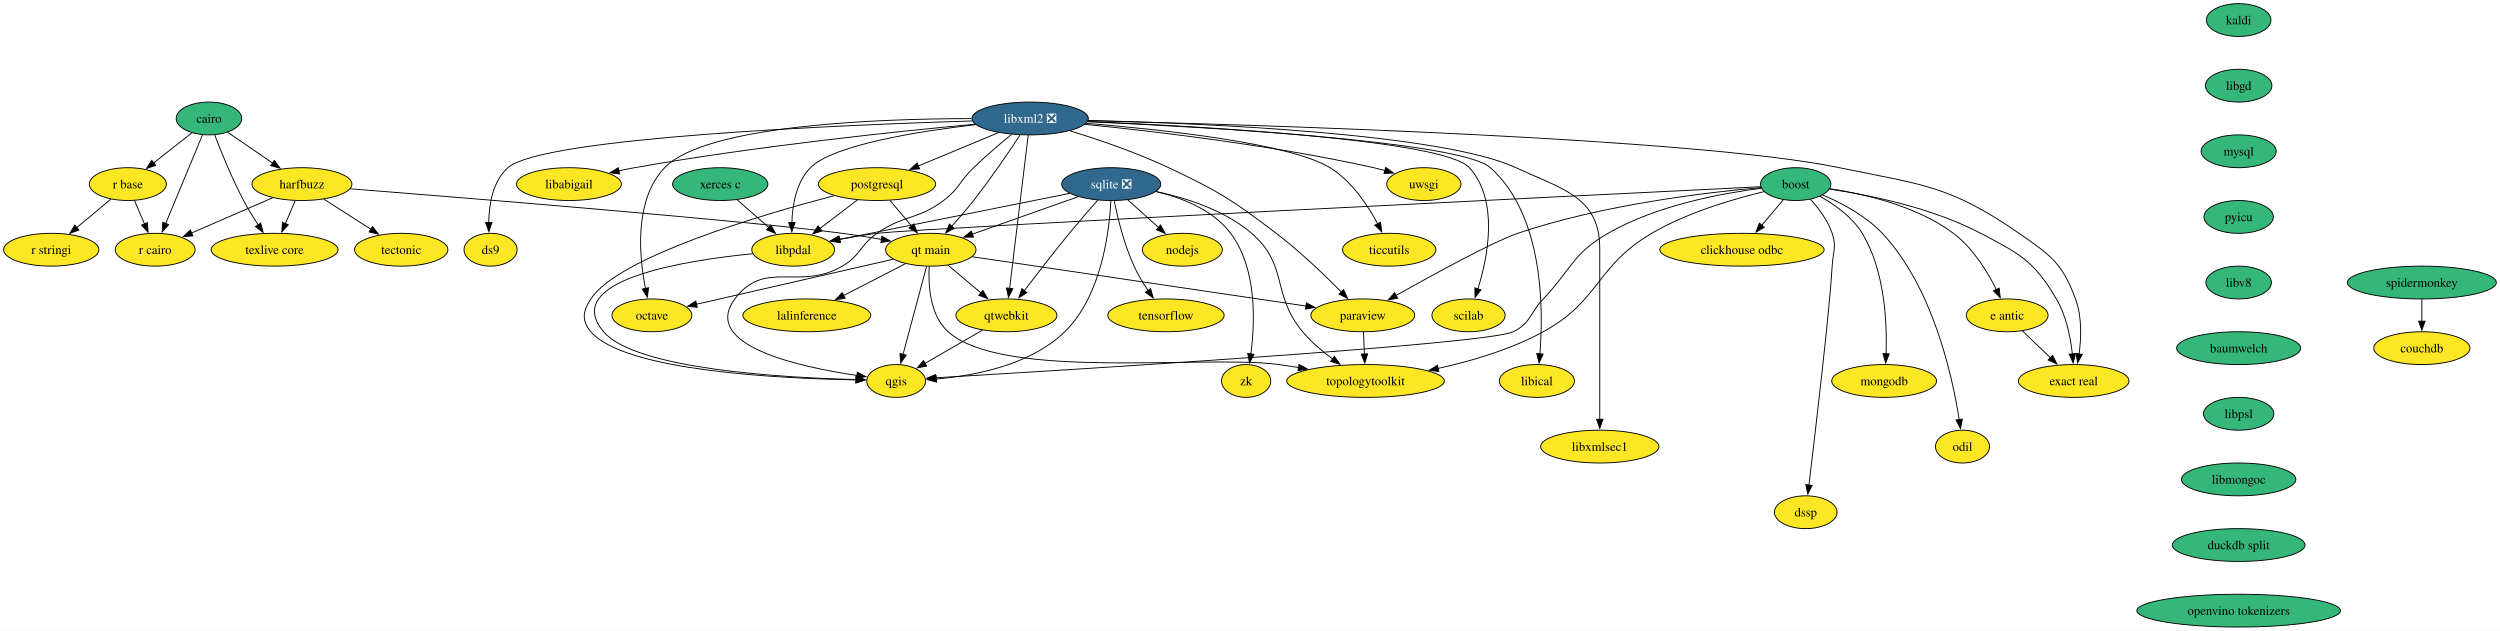
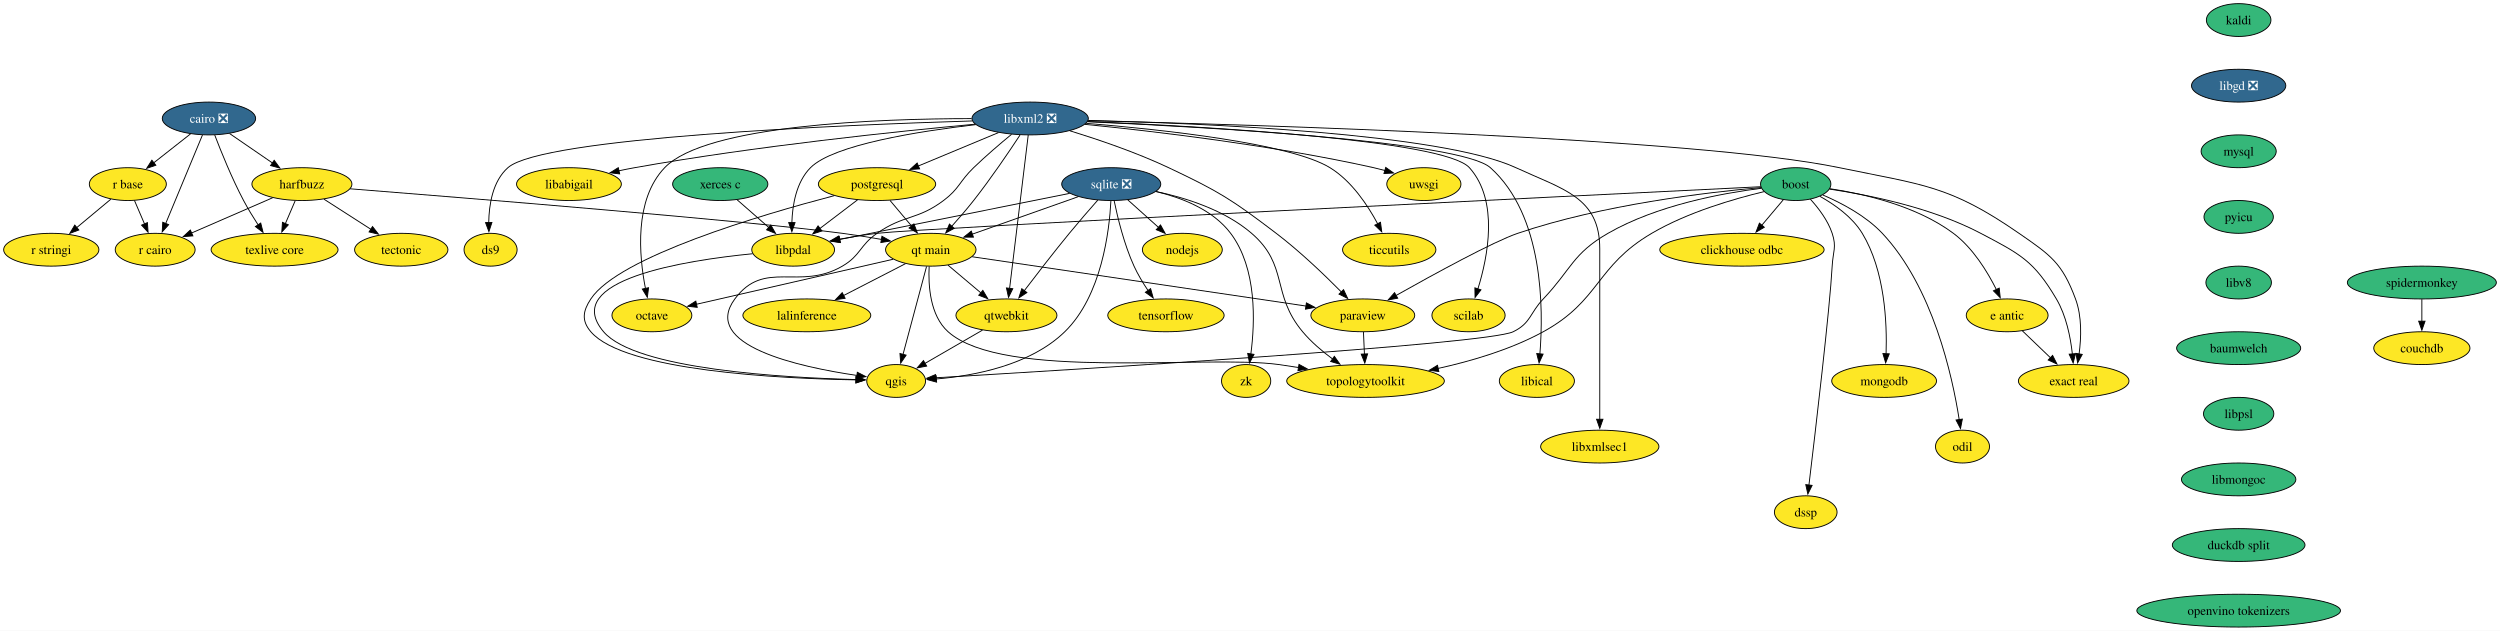
<svg xmlns="http://www.w3.org/2000/svg" xmlns:xlink="http://www.w3.org/1999/xlink" width="2743pt" height="692pt" viewBox="0.00 0.00 2743.00 692.00">
  <g id="graph0" class="graph" transform="scale(1 1) rotate(0) translate(4 688)">
    <polygon fill="white" stroke="none" points="-4,4 -4,-688 2738.98,-688 2738.98,4 -4,4" />
    <g id="node1" class="node">
      <g id="a_node1">
        <a xlink:href="https://github.com/conda-forge/boost-feedstock" xlink:title="boost">
          <ellipse fill="#35b779" stroke="black" cx="1966.26" cy="-486" rx="38.58" ry="18" />
          <text xml:space="preserve" text-anchor="middle" x="1966.26" y="-481.32" font-family="Times,serif" font-size="14.00">boost</text>
        </a>
      </g>
    </g>
    <g id="node2" class="node">
      <g id="a_node2">
        <a xlink:href="https://github.com/conda-forge/paraview-feedstock" xlink:title="paraview">
          <ellipse fill="#fde725" stroke="black" cx="1491.26" cy="-342" rx="57" ry="18" />
          <text xml:space="preserve" text-anchor="middle" x="1491.26" y="-337.32" font-family="Times,serif" font-size="14.00">paraview</text>
        </a>
      </g>
    </g>
    <g id="edge1" class="edge">
      <path fill="none" stroke="black" d="M1928.24,-482.2C1869.6,-477.04 1754.14,-463.52 1661.26,-432 1634.65,-422.97 1569.29,-387.19 1527.8,-363.84" />
      <polygon fill="black" stroke="black" points="1529.55,-360.81 1519.12,-358.94 1526.11,-366.9 1529.55,-360.81" />
    </g>
    <g id="node3" class="node">
      <g id="a_node3">
        <a xlink:href="https://github.com/conda-forge/qgis-feedstock" xlink:title="qgis">
          <ellipse fill="#fde725" stroke="black" cx="979.26" cy="-270" rx="32.27" ry="18" />
          <text xml:space="preserve" text-anchor="middle" x="979.26" y="-265.32" font-family="Times,serif" font-size="14.00">qgis</text>
        </a>
      </g>
    </g>
    <g id="edge2" class="edge">
      <path fill="none" stroke="black" d="M1928.65,-481.44C1885.52,-476.02 1813.88,-462.85 1760.26,-432 1721.31,-409.59 1720.23,-392.57 1689.26,-360 1674.31,-344.27 1675.77,-333.51 1656.26,-324 1627.72,-310.09 1167.73,-282.06 1022.7,-273.52" />
      <polygon fill="black" stroke="black" points="1022.93,-270.03 1012.75,-272.94 1022.52,-277.02 1022.93,-270.03" />
    </g>
    <g id="node4" class="node">
      <g id="a_node4">
        <a xlink:href="https://github.com/conda-forge/clickhouse-odbc-feedstock" xlink:title="clickhouse odbc">
          <ellipse fill="#fde725" stroke="black" cx="1907.26" cy="-414" rx="90.14" ry="18" />
          <text xml:space="preserve" text-anchor="middle" x="1907.26" y="-409.32" font-family="Times,serif" font-size="14.00">clickhouse odbc</text>
        </a>
      </g>
    </g>
    <g id="edge3" class="edge">
      <path fill="none" stroke="black" d="M1952.58,-468.76C1945.56,-460.44 1936.85,-450.1 1928.94,-440.73" />
      <polygon fill="black" stroke="black" points="1931.79,-438.67 1922.67,-433.28 1926.44,-443.18 1931.79,-438.67" />
    </g>
    <g id="node5" class="node">
      <g id="a_node5">
        <a xlink:href="https://github.com/conda-forge/e-antic-feedstock" xlink:title="e antic">
          <ellipse fill="#fde725" stroke="black" cx="2198.26" cy="-342" rx="44.9" ry="18" />
          <text xml:space="preserve" text-anchor="middle" x="2198.26" y="-337.32" font-family="Times,serif" font-size="14.00">e antic</text>
        </a>
      </g>
    </g>
    <g id="edge4" class="edge">
      <path fill="none" stroke="black" d="M2003.66,-480.97C2041.12,-475.34 2098.86,-462.16 2139.26,-432 2160.57,-416.09 2176.52,-390.07 2186.43,-370.26" />
      <polygon fill="black" stroke="black" points="2189.53,-371.9 2190.66,-361.37 2183.2,-368.9 2189.53,-371.9" />
    </g>
    <g id="node6" class="node">
      <g id="a_node6">
        <a xlink:href="https://github.com/conda-forge/mongodb-feedstock" xlink:title="mongodb">
          <ellipse fill="#fde725" stroke="black" cx="2063.26" cy="-270" rx="57.52" ry="18" />
          <text xml:space="preserve" text-anchor="middle" x="2063.26" y="-265.32" font-family="Times,serif" font-size="14.00">mongodb</text>
        </a>
      </g>
    </g>
    <g id="edge5" class="edge">
      <path fill="none" stroke="black" d="M1992.78,-472.59C2008.88,-463.62 2028.37,-449.94 2039.26,-432 2064.07,-391.12 2066.57,-333.94 2065.41,-299.87" />
      <polygon fill="black" stroke="black" points="2068.91,-299.76 2064.93,-289.94 2061.92,-300.1 2068.91,-299.76" />
    </g>
    <g id="node7" class="node">
      <g id="a_node7">
        <a xlink:href="https://github.com/conda-forge/topologytoolkit-feedstock" xlink:title="topologytoolkit">
          <ellipse fill="#fde725" stroke="black" cx="1494.26" cy="-270" rx="86.46" ry="18" />
          <text xml:space="preserve" text-anchor="middle" x="1494.26" y="-265.32" font-family="Times,serif" font-size="14.00">topologytoolkit</text>
        </a>
      </g>
    </g>
    <g id="edge6" class="edge">
      <path fill="none" stroke="black" d="M1931.55,-477.74C1898.32,-469.8 1847.57,-455.05 1808.26,-432 1746.65,-395.87 1751.9,-358.32 1689.26,-324 1653.71,-304.52 1610.53,-291.83 1573.84,-283.77" />
      <polygon fill="black" stroke="black" points="1574.67,-280.37 1564.16,-281.72 1573.22,-287.21 1574.67,-280.37" />
    </g>
    <g id="node8" class="node">
      <g id="a_node8">
        <a xlink:href="https://github.com/conda-forge/odil-feedstock" xlink:title="odil">
          <ellipse fill="#fde725" stroke="black" cx="2149.26" cy="-198" rx="29.64" ry="18" />
          <text xml:space="preserve" text-anchor="middle" x="2149.26" y="-193.32" font-family="Times,serif" font-size="14.00">odil</text>
        </a>
      </g>
    </g>
    <g id="edge7" class="edge">
      <path fill="none" stroke="black" d="M1995.95,-474.08C2016.44,-465.31 2043.15,-451.27 2061.26,-432 2116.7,-373.01 2138.11,-275.7 2145.62,-227.66" />
      <polygon fill="black" stroke="black" points="2149.08,-228.19 2147.06,-217.79 2142.15,-227.18 2149.08,-228.19" />
    </g>
    <g id="node9" class="node">
      <g id="a_node9">
        <a xlink:href="https://github.com/conda-forge/exact-real-feedstock" xlink:title="exact real">
          <ellipse fill="#fde725" stroke="black" cx="2271.26" cy="-270" rx="60.68" ry="18" />
          <text xml:space="preserve" text-anchor="middle" x="2271.26" y="-265.32" font-family="Times,serif" font-size="14.00">exact real</text>
        </a>
      </g>
    </g>
    <g id="edge8" class="edge">
      <path fill="none" stroke="black" d="M2003.3,-480.52C2045.46,-474.27 2115.45,-460.36 2169.26,-432 2212.46,-409.23 2227.44,-402.05 2252.26,-360 2263.08,-341.67 2267.77,-317.99 2269.79,-299.66" />
      <polygon fill="black" stroke="black" points="2273.28,-300.01 2270.66,-289.74 2266.3,-299.4 2273.28,-300.01" />
    </g>
    <g id="node10" class="node">
      <g id="a_node10">
        <a xlink:href="https://github.com/conda-forge/libpdal-feedstock" xlink:title="libpdal">
          <ellipse fill="#fde725" stroke="black" cx="866.26" cy="-414" rx="45.42" ry="18" />
          <text xml:space="preserve" text-anchor="middle" x="866.26" y="-409.32" font-family="Times,serif" font-size="14.00">libpdal</text>
        </a>
      </g>
    </g>
    <g id="edge9" class="edge">
      <path fill="none" stroke="black" d="M1927.95,-483.13C1749.6,-474.38 1007.23,-437.79 958.26,-432 944.65,-430.39 930.02,-428 916.52,-425.51" />
      <polygon fill="black" stroke="black" points="917.45,-422.12 906.97,-423.69 916.14,-429 917.45,-422.12" />
    </g>
    <g id="node11" class="node">
      <g id="a_node11">
        <a xlink:href="https://github.com/conda-forge/dssp-feedstock" xlink:title="dssp">
          <ellipse fill="#fde725" stroke="black" cx="1977.26" cy="-126" rx="34.37" ry="18" />
          <text xml:space="preserve" text-anchor="middle" x="1977.26" y="-121.33" font-family="Times,serif" font-size="14.00">dssp</text>
        </a>
      </g>
    </g>
    <g id="edge10" class="edge">
      <path fill="none" stroke="black" d="M1982.33,-469.45C1991.26,-459.66 2001.5,-446.21 2006.26,-432 2011.34,-416.83 2007.12,-411.98 2006.26,-396 2003.77,-349.71 1987.88,-214.86 1980.73,-155.55" />
      <polygon fill="black" stroke="black" points="1984.24,-155.44 1979.57,-145.93 1977.29,-156.28 1984.24,-155.44" />
    </g>
    <g id="edge11" class="edge">
      <path fill="none" stroke="black" d="M1492,-323.7C1492.32,-316.41 1492.69,-307.73 1493.04,-299.54" />
      <polygon fill="black" stroke="black" points="1496.53,-299.76 1493.46,-289.62 1489.54,-299.46 1496.53,-299.76" />
    </g>
    <g id="edge12" class="edge">
      <path fill="none" stroke="black" d="M2214.83,-325.12C2223.96,-316.36 2235.5,-305.29 2245.76,-295.45" />
      <polygon fill="black" stroke="black" points="2248.11,-298.05 2252.91,-288.6 2243.27,-292.99 2248.11,-298.05" />
    </g>
    <g id="edge13" class="edge">
      <path fill="none" stroke="black" d="M821.7,-409.59C747.22,-402.25 610.11,-380.76 658.26,-324 693.35,-282.64 856.46,-273.51 935.75,-271.53" />
      <polygon fill="black" stroke="black" points="935.38,-275.04 945.3,-271.32 935.23,-268.04 935.38,-275.04" />
    </g>
    <g id="node12" class="node">
      <g id="a_node12">
-         <a xlink:href="https://github.com/conda-forge/cairo-feedstock" xlink:title="cairo">
-           <ellipse fill="#35b779" stroke="black" cx="225.26" cy="-558" rx="35.95" ry="18" />
-           <text xml:space="preserve" text-anchor="middle" x="225.26" y="-553.33" font-family="Times,serif" font-size="14.00">cairo</text>
+         <a xlink:href="https://github.com/conda-forge/cairo-feedstock/pull/83" xlink:title="cairo ❎">
+           <ellipse fill="#31688e" stroke="black" cx="225.26" cy="-558" rx="51.21" ry="18" />
+           <text xml:space="preserve" text-anchor="middle" x="225.26" y="-553.33" font-family="Times,serif" font-size="14.00" fill="white">cairo ❎</text>
        </a>
      </g>
    </g>
    <g id="node13" class="node">
      <g id="a_node13">
        <a xlink:href="https://github.com/conda-forge/harfbuzz-feedstock" xlink:title="harfbuzz">
          <ellipse fill="#fde725" stroke="black" cx="327.26" cy="-486" rx="54.89" ry="18" />
          <text xml:space="preserve" text-anchor="middle" x="327.26" y="-481.32" font-family="Times,serif" font-size="14.00">harfbuzz</text>
        </a>
      </g>
    </g>
    <g id="edge14" class="edge">
-       <path fill="none" stroke="black" d="M245.9,-542.83C260.11,-533.08 279.26,-519.94 295.42,-508.85" />
-       <polygon fill="black" stroke="black" points="297.01,-512.01 303.27,-503.46 293.05,-506.24 297.01,-512.01" />
+       <path fill="none" stroke="black" d="M247.9,-541.46C261.8,-531.93 279.82,-519.56 295.18,-509.02" />
+       <polygon fill="black" stroke="black" points="296.82,-512.13 303.09,-503.59 292.86,-506.36 296.82,-512.13" />
    </g>
    <g id="node14" class="node">
      <g id="a_node14">
        <a xlink:href="https://github.com/conda-forge/r-base-feedstock" xlink:title="r base">
          <ellipse fill="#fde725" stroke="black" cx="136.26" cy="-486" rx="42.26" ry="18" />
          <text xml:space="preserve" text-anchor="middle" x="136.26" y="-481.32" font-family="Times,serif" font-size="14.00">r base</text>
        </a>
      </g>
    </g>
    <g id="edge15" class="edge">
-       <path fill="none" stroke="black" d="M206.82,-542.5C194.54,-532.84 178.17,-519.97 164.3,-509.05" />
-       <polygon fill="black" stroke="black" points="166.82,-506.58 156.79,-503.15 162.49,-512.08 166.82,-506.58" />
+       <path fill="none" stroke="black" d="M205.07,-541.12C193.06,-531.68 177.66,-519.56 164.47,-509.19" />
+       <polygon fill="black" stroke="black" points="166.98,-506.71 156.95,-503.28 162.65,-512.21 166.98,-506.71" />
    </g>
    <g id="node15" class="node">
      <g id="a_node15">
        <a xlink:href="https://github.com/conda-forge/r-cairo-feedstock" xlink:title="r cairo">
          <ellipse fill="#fde725" stroke="black" cx="166.26" cy="-414" rx="43.84" ry="18" />
          <text xml:space="preserve" text-anchor="middle" x="166.26" y="-409.32" font-family="Times,serif" font-size="14.00">r cairo</text>
        </a>
      </g>
    </g>
    <g id="edge16" class="edge">
      <path fill="none" stroke="black" d="M218.14,-539.87C208.13,-515.78 189.78,-471.6 177.8,-442.77" />
      <polygon fill="black" stroke="black" points="181.05,-441.48 173.98,-433.59 174.59,-444.16 181.05,-441.48" />
    </g>
    <g id="node16" class="node">
      <g id="a_node16">
        <a xlink:href="https://github.com/conda-forge/texlive-core-feedstock" xlink:title="texlive core">
          <ellipse fill="#fde725" stroke="black" cx="297.26" cy="-414" rx="69.62" ry="18" />
          <text xml:space="preserve" text-anchor="middle" x="297.26" y="-409.32" font-family="Times,serif" font-size="14.00">texlive core</text>
        </a>
      </g>
    </g>
    <g id="edge17" class="edge">
      <path fill="none" stroke="black" d="M231.59,-539.88C238.54,-521.67 250.45,-492.2 263.26,-468 267.99,-459.07 273.73,-449.68 279.15,-441.33" />
      <polygon fill="black" stroke="black" points="282.05,-443.28 284.66,-433.01 276.21,-439.42 282.05,-443.28" />
    </g>
    <g id="edge18" class="edge">
      <path fill="none" stroke="black" d="M295.07,-471C269.47,-459.87 233.53,-444.25 206.11,-432.33" />
      <polygon fill="black" stroke="black" points="207.64,-429.18 197.08,-428.4 204.85,-435.6 207.64,-429.18" />
    </g>
    <g id="edge19" class="edge">
      <path fill="none" stroke="black" d="M319.85,-467.7C316.61,-460.15 312.74,-451.12 309.12,-442.68" />
      <polygon fill="black" stroke="black" points="312.34,-441.31 305.19,-433.5 305.91,-444.07 312.34,-441.31" />
    </g>
    <g id="node17" class="node">
      <g id="a_node17">
        <a xlink:href="https://github.com/conda-forge/tectonic-feedstock" xlink:title="tectonic">
          <ellipse fill="#fde725" stroke="black" cx="436.26" cy="-414" rx="51.21" ry="18" />
          <text xml:space="preserve" text-anchor="middle" x="436.26" y="-409.32" font-family="Times,serif" font-size="14.00">tectonic</text>
        </a>
      </g>
    </g>
    <g id="edge20" class="edge">
      <path fill="none" stroke="black" d="M351.45,-469.46C366.66,-459.7 386.48,-446.97 403.13,-436.28" />
      <polygon fill="black" stroke="black" points="404.72,-439.42 411.24,-431.07 400.93,-433.53 404.72,-439.42" />
    </g>
    <g id="node18" class="node">
      <g id="a_node18">
        <a xlink:href="https://github.com/conda-forge/qt-main-feedstock" xlink:title="qt main">
          <ellipse fill="#fde725" stroke="black" cx="1017.26" cy="-414" rx="49.63" ry="18" />
          <text xml:space="preserve" text-anchor="middle" x="1017.26" y="-409.32" font-family="Times,serif" font-size="14.00">qt main</text>
        </a>
      </g>
    </g>
    <g id="edge21" class="edge">
      <path fill="none" stroke="black" d="M380.08,-480.86C505.08,-470.95 816.38,-445.72 920.26,-432 934.3,-430.15 949.42,-427.71 963.44,-425.27" />
      <polygon fill="black" stroke="black" points="963.68,-428.78 972.92,-423.58 962.46,-421.88 963.68,-428.78" />
    </g>
    <g id="edge22" class="edge">
      <path fill="none" stroke="black" d="M143.52,-468.05C146.84,-460.32 150.85,-450.96 154.58,-442.27" />
      <polygon fill="black" stroke="black" points="157.75,-443.75 158.47,-433.18 151.31,-440.99 157.75,-443.75" />
    </g>
    <g id="node19" class="node">
      <g id="a_node19">
        <a xlink:href="https://github.com/conda-forge/r-stringi-feedstock" xlink:title="r stringi">
          <ellipse fill="#fde725" stroke="black" cx="52.26" cy="-414" rx="52.26" ry="18" />
          <text xml:space="preserve" text-anchor="middle" x="52.26" y="-409.32" font-family="Times,serif" font-size="14.00">r stringi</text>
        </a>
      </g>
    </g>
    <g id="edge23" class="edge">
      <path fill="none" stroke="black" d="M117.62,-469.46C106.57,-460.26 92.37,-448.42 80.02,-438.13" />
      <polygon fill="black" stroke="black" points="82.52,-435.66 72.6,-431.95 78.04,-441.04 82.52,-435.66" />
    </g>
    <g id="edge24" class="edge">
      <path fill="none" stroke="black" d="M1062.71,-406.29C1147.99,-393.69 1332.1,-366.5 1428.9,-352.21" />
      <polygon fill="black" stroke="black" points="1429.38,-355.68 1438.76,-350.75 1428.36,-348.75 1429.38,-355.68" />
    </g>
    <g id="edge25" class="edge">
      <path fill="none" stroke="black" d="M1012.6,-395.59C1006.16,-371.5 994.45,-327.75 986.76,-299.03" />
      <polygon fill="black" stroke="black" points="990.2,-298.33 984.23,-289.57 983.44,-300.14 990.2,-298.33" />
    </g>
    <g id="edge26" class="edge">
      <path fill="none" stroke="black" d="M1015.47,-395.68C1014.43,-375.28 1016.24,-341.9 1036.26,-324 1096.69,-269.96 1318.97,-299.15 1399.26,-288 1406.23,-287.03 1413.47,-285.92 1420.71,-284.75" />
      <polygon fill="black" stroke="black" points="1421.25,-288.21 1430.54,-283.1 1420.1,-281.3 1421.25,-288.21" />
    </g>
    <g id="node20" class="node">
      <g id="a_node20">
        <a xlink:href="https://github.com/conda-forge/octave-feedstock" xlink:title="octave">
          <ellipse fill="#fde725" stroke="black" cx="711.26" cy="-342" rx="43.84" ry="18" />
          <text xml:space="preserve" text-anchor="middle" x="711.26" y="-337.32" font-family="Times,serif" font-size="14.00">octave</text>
        </a>
      </g>
    </g>
    <g id="edge27" class="edge">
      <path fill="none" stroke="black" d="M975.99,-403.56C919.9,-390.73 819.75,-367.82 760.02,-354.15" />
      <polygon fill="black" stroke="black" points="761,-350.79 750.47,-351.97 759.44,-357.61 761,-350.79" />
    </g>
    <g id="node21" class="node">
      <g id="a_node21">
        <a xlink:href="https://github.com/conda-forge/qtwebkit-feedstock" xlink:title="qtwebkit">
          <ellipse fill="#fde725" stroke="black" cx="1100.26" cy="-342" rx="55.42" ry="18" />
          <text xml:space="preserve" text-anchor="middle" x="1100.26" y="-337.32" font-family="Times,serif" font-size="14.00">qtwebkit</text>
        </a>
      </g>
    </g>
    <g id="edge28" class="edge">
      <path fill="none" stroke="black" d="M1036.1,-397.12C1046.77,-388.12 1060.32,-376.68 1072.22,-366.65" />
      <polygon fill="black" stroke="black" points="1074.38,-369.41 1079.77,-360.28 1069.87,-364.05 1074.38,-369.41" />
    </g>
    <g id="node22" class="node">
      <g id="a_node22">
        <a xlink:href="https://github.com/conda-forge/lalinference-feedstock" xlink:title="lalinference">
          <ellipse fill="#fde725" stroke="black" cx="881.26" cy="-342" rx="70.15" ry="18" />
          <text xml:space="preserve" text-anchor="middle" x="881.26" y="-337.32" font-family="Times,serif" font-size="14.00">lalinference</text>
        </a>
      </g>
    </g>
    <g id="edge29" class="edge">
      <path fill="none" stroke="black" d="M989.41,-398.67C969.82,-388.58 943.31,-374.93 921.43,-363.68" />
      <polygon fill="black" stroke="black" points="923.27,-360.69 912.78,-359.22 920.07,-366.91 923.27,-360.69" />
    </g>
    <g id="edge50" class="edge">
      <path fill="none" stroke="black" d="M1074.01,-325.81C1055.42,-315.06 1030.41,-300.59 1010.75,-289.22" />
      <polygon fill="black" stroke="black" points="1012.74,-286.32 1002.33,-284.34 1009.23,-292.38 1012.74,-286.32" />
    </g>
    <g id="node23" class="node">
      <g id="a_node23">
        <a xlink:href="https://github.com/conda-forge/kaldi-feedstock" xlink:title="kaldi">
          <ellipse fill="#35b779" stroke="black" cx="2452.26" cy="-666" rx="35.42" ry="18" />
          <text xml:space="preserve" text-anchor="middle" x="2452.26" y="-661.33" font-family="Times,serif" font-size="14.00">kaldi</text>
        </a>
      </g>
    </g>
    <g id="node24" class="node">
      <g id="a_node24">
-         <a xlink:href="https://github.com/conda-forge/libgd-feedstock" xlink:title="libgd">
-           <ellipse fill="#35b779" stroke="black" cx="2452.26" cy="-594" rx="36.48" ry="18" />
-           <text xml:space="preserve" text-anchor="middle" x="2452.26" y="-589.33" font-family="Times,serif" font-size="14.00">libgd</text>
+         <a xlink:href="https://github.com/conda-forge/libgd-feedstock/pull/57" xlink:title="libgd ❎">
+           <ellipse fill="#31688e" stroke="black" cx="2452.26" cy="-594" rx="51.74" ry="18" />
+           <text xml:space="preserve" text-anchor="middle" x="2452.26" y="-589.33" font-family="Times,serif" font-size="14.00" fill="white">libgd ❎</text>
        </a>
      </g>
    </g>
    <g id="node25" class="node">
      <g id="a_node25">
        <a xlink:href="https://github.com/conda-forge/mysql-feedstock" xlink:title="mysql">
          <ellipse fill="#35b779" stroke="black" cx="2452.26" cy="-522" rx="41.21" ry="18" />
          <text xml:space="preserve" text-anchor="middle" x="2452.26" y="-517.33" font-family="Times,serif" font-size="14.00">mysql</text>
        </a>
      </g>
    </g>
    <g id="node35" class="node">
      <g id="a_node35">
        <a xlink:href="https://github.com/conda-forge/pyicu-feedstock" xlink:title="pyicu">
          <ellipse fill="#35b779" stroke="black" cx="2452.26" cy="-450" rx="38.06" ry="18" />
          <text xml:space="preserve" text-anchor="middle" x="2452.26" y="-445.32" font-family="Times,serif" font-size="14.00">pyicu</text>
        </a>
      </g>
    </g>
    <g id="node26" class="node">
      <g id="a_node26">
        <a xlink:href="https://github.com/conda-forge/libxml2-feedstock/pull/170" xlink:title="libxml2 ❎">
          <ellipse fill="#31688e" stroke="black" cx="1126.26" cy="-558" rx="63.84" ry="18" />
          <text xml:space="preserve" text-anchor="middle" x="1126.26" y="-553.33" font-family="Times,serif" font-size="14.00" fill="white">libxml2 ❎</text>
        </a>
      </g>
    </g>
    <g id="edge32" class="edge">
      <path fill="none" stroke="black" d="M1169.82,-544.52C1200.75,-535.01 1242.89,-520.72 1278.26,-504 1333.8,-477.74 1347.37,-469.2 1396.26,-432 1422.31,-412.18 1449.29,-386.31 1467.81,-367.57" />
      <polygon fill="black" stroke="black" points="1470.14,-370.19 1474.63,-360.59 1465.14,-365.29 1470.14,-370.19" />
    </g>
    <g id="edge33" class="edge">
      <path fill="none" stroke="black" d="M1105.89,-540.65C1093.53,-530.46 1077.6,-516.89 1064.26,-504 1048.65,-488.92 1048.63,-481.02 1031.26,-468 1002.32,-446.29 987.95,-452.67 958.26,-432 939.17,-418.71 940.37,-407.71 920.26,-396 872.88,-368.41 834.89,-404.07 802.26,-360 764.59,-309.12 872.57,-285.4 936.24,-276.08" />
      <polygon fill="black" stroke="black" points="936.65,-279.56 946.07,-274.72 935.69,-272.63 936.65,-279.56" />
    </g>
    <g id="edge34" class="edge">
      <path fill="none" stroke="black" d="M1190.03,-555.6C1366.14,-551.34 1856.53,-536.8 2014.26,-504 2105.53,-485.02 2134.6,-485.03 2211.26,-432 2245.99,-407.98 2258.56,-399.59 2273.26,-360 2280.42,-340.72 2279.59,-317.43 2277.15,-299.52" />
      <polygon fill="black" stroke="black" points="2280.64,-299.15 2275.58,-289.85 2273.73,-300.28 2280.64,-299.15" />
    </g>
    <g id="edge35" class="edge">
      <path fill="none" stroke="black" d="M1066.57,-551.24C1003.65,-543.93 910.25,-529.14 885.26,-504 869.67,-488.32 865.45,-463.18 864.83,-443.62" />
      <polygon fill="black" stroke="black" points="868.33,-443.8 864.83,-433.8 861.33,-443.8 868.33,-443.8" />
    </g>
    <g id="edge36" class="edge">
      <path fill="none" stroke="black" d="M1115.18,-539.85C1103.19,-521.6 1083.25,-492.12 1064.26,-468 1056.73,-458.43 1047.99,-448.34 1040.11,-439.56" />
      <polygon fill="black" stroke="black" points="1042.92,-437.45 1033.61,-432.4 1037.74,-442.16 1042.92,-437.45" />
    </g>
    <g id="edge37" class="edge">
      <path fill="none" stroke="black" d="M1062.02,-557.87C960.6,-557.75 770.28,-551.07 725.26,-504 691.64,-468.84 697.14,-407.45 704.19,-371.49" />
      <polygon fill="black" stroke="black" points="707.59,-372.33 706.27,-361.82 700.75,-370.86 707.59,-372.33" />
    </g>
    <g id="edge40" class="edge">
      <path fill="none" stroke="black" d="M1124.18,-539.85C1119.72,-503.14 1109.21,-416.66 1103.73,-371.53" />
      <polygon fill="black" stroke="black" points="1107.22,-371.24 1102.54,-361.73 1100.27,-372.08 1107.22,-371.24" />
    </g>
    <g id="node27" class="node">
      <g id="a_node27">
        <a xlink:href="https://github.com/conda-forge/postgresql-feedstock" xlink:title="postgresql">
          <ellipse fill="#fde725" stroke="black" cx="958.26" cy="-486" rx="64.36" ry="18" />
          <text xml:space="preserve" text-anchor="middle" x="958.26" y="-481.32" font-family="Times,serif" font-size="14.00">postgresql</text>
        </a>
      </g>
    </g>
    <g id="edge38" class="edge">
      <path fill="none" stroke="black" d="M1091.45,-542.5C1066,-531.89 1031.24,-517.41 1003.61,-505.9" />
      <polygon fill="black" stroke="black" points="1005,-502.68 994.42,-502.07 1002.31,-509.14 1005,-502.68" />
    </g>
    <g id="node28" class="node">
      <g id="a_node28">
        <a xlink:href="https://github.com/conda-forge/uwsgi-feedstock" xlink:title="uwsgi">
          <ellipse fill="#fde725" stroke="black" cx="1558.26" cy="-486" rx="40.69" ry="18" />
          <text xml:space="preserve" text-anchor="middle" x="1558.26" y="-481.32" font-family="Times,serif" font-size="14.00">uwsgi</text>
        </a>
      </g>
    </g>
    <g id="edge39" class="edge">
      <path fill="none" stroke="black" d="M1186.21,-551.56C1261.03,-544.1 1392.63,-528.71 1503.26,-504 1507.3,-503.1 1511.48,-502.04 1515.64,-500.91" />
      <polygon fill="black" stroke="black" points="1516.41,-504.32 1525.05,-498.18 1514.47,-497.6 1516.41,-504.32" />
    </g>
    <g id="node29" class="node">
      <g id="a_node29">
        <a xlink:href="https://github.com/conda-forge/ticcutils-feedstock" xlink:title="ticcutils">
          <ellipse fill="#fde725" stroke="black" cx="1520.26" cy="-414" rx="51.21" ry="18" />
          <text xml:space="preserve" text-anchor="middle" x="1520.26" y="-409.32" font-family="Times,serif" font-size="14.00">ticcutils</text>
        </a>
      </g>
    </g>
    <g id="edge41" class="edge">
      <path fill="none" stroke="black" d="M1187.75,-552.67C1270.25,-545.93 1411.48,-530.83 1455.26,-504 1479.02,-489.44 1496.78,-462.65 1507.68,-442.25" />
      <polygon fill="black" stroke="black" points="1510.66,-444.12 1512.06,-433.61 1504.41,-440.95 1510.66,-444.12" />
    </g>
    <g id="node30" class="node">
      <g id="a_node30">
        <a xlink:href="https://github.com/conda-forge/scilab-feedstock" xlink:title="scilab">
          <ellipse fill="#fde725" stroke="black" cx="1607.26" cy="-342" rx="40.16" ry="18" />
          <text xml:space="preserve" text-anchor="middle" x="1607.26" y="-337.32" font-family="Times,serif" font-size="14.00">scilab</text>
        </a>
      </g>
    </g>
    <g id="edge42" class="edge">
      <path fill="none" stroke="black" d="M1189.22,-554.67C1313.5,-549.43 1580.77,-534.68 1608.26,-504 1640.75,-467.75 1628.57,-406.31 1617.46,-370.73" />
      <polygon fill="black" stroke="black" points="1620.9,-369.98 1614.43,-361.59 1614.26,-372.18 1620.9,-369.98" />
    </g>
    <g id="node31" class="node">
      <g id="a_node31">
        <a xlink:href="https://github.com/conda-forge/libical-feedstock" xlink:title="libical">
          <ellipse fill="#fde725" stroke="black" cx="1682.26" cy="-270" rx="41.21" ry="18" />
          <text xml:space="preserve" text-anchor="middle" x="1682.26" y="-265.32" font-family="Times,serif" font-size="14.00">libical</text>
        </a>
      </g>
    </g>
    <g id="edge43" class="edge">
      <path fill="none" stroke="black" d="M1189.21,-554.47C1317.3,-548.73 1598.91,-532.95 1631.26,-504 1689.7,-451.71 1689.59,-349.27 1685.57,-299.5" />
      <polygon fill="black" stroke="black" points="1689.08,-299.46 1684.67,-289.82 1682.11,-300.11 1689.08,-299.46" />
    </g>
    <g id="node32" class="node">
      <g id="a_node32">
        <a xlink:href="https://github.com/conda-forge/libxmlsec1-feedstock" xlink:title="libxmlsec1">
          <ellipse fill="#fde725" stroke="black" cx="1751.26" cy="-198" rx="64.89" ry="18" />
          <text xml:space="preserve" text-anchor="middle" x="1751.26" y="-193.32" font-family="Times,serif" font-size="14.00">libxmlsec1</text>
        </a>
      </g>
    </g>
    <g id="edge44" class="edge">
      <path fill="none" stroke="black" d="M1190.03,-555.87C1312.85,-552.84 1577.32,-541.98 1659.26,-504 1710.88,-480.08 1751.26,-471.89 1751.26,-415 1751.26,-415 1751.26,-415 1751.26,-341 1751.26,-301.74 1751.26,-256.38 1751.26,-227.69" />
      <polygon fill="black" stroke="black" points="1754.76,-228 1751.26,-218 1747.76,-228 1754.76,-228" />
    </g>
    <g id="node33" class="node">
      <g id="a_node33">
        <a xlink:href="https://github.com/conda-forge/libabigail-feedstock" xlink:title="libabigail">
          <ellipse fill="#fde725" stroke="black" cx="620.26" cy="-486" rx="57.52" ry="18" />
          <text xml:space="preserve" text-anchor="middle" x="620.26" y="-481.32" font-family="Times,serif" font-size="14.00">libabigail</text>
        </a>
      </g>
    </g>
    <g id="edge45" class="edge">
      <path fill="none" stroke="black" d="M1065.92,-551.75C981.81,-543.96 824.71,-527.65 692.26,-504 686.64,-503 680.79,-501.83 674.98,-500.58" />
      <polygon fill="black" stroke="black" points="675.89,-497.2 665.36,-498.44 674.37,-504.03 675.89,-497.2" />
    </g>
    <g id="node34" class="node">
      <g id="a_node34">
        <a xlink:href="https://github.com/conda-forge/ds9-feedstock" xlink:title="ds9">
          <ellipse fill="#fde725" stroke="black" cx="534.26" cy="-414" rx="29.11" ry="18" />
          <text xml:space="preserve" text-anchor="middle" x="534.26" y="-409.32" font-family="Times,serif" font-size="14.00">ds9</text>
        </a>
      </g>
    </g>
    <g id="edge46" class="edge">
      <path fill="none" stroke="black" d="M1062.69,-555.3C921.39,-550.95 590.72,-537.28 553.26,-504 536.55,-489.16 532.51,-463.55 532.23,-443.6" />
      <polygon fill="black" stroke="black" points="535.73,-443.92 532.43,-433.86 528.73,-443.79 535.73,-443.92" />
    </g>
    <g id="edge47" class="edge">
      <path fill="none" stroke="black" d="M911.27,-473.31C831.39,-452.36 674.78,-406.29 644.26,-360 635.45,-346.64 633.87,-336.17 644.26,-324 681.17,-280.79 852.85,-272.61 935.1,-271.2" />
      <polygon fill="black" stroke="black" points="935.09,-274.7 945.04,-271.06 935,-267.7 935.09,-274.7" />
    </g>
    <g id="edge48" class="edge">
      <path fill="none" stroke="black" d="M936.92,-468.76C924.59,-459.38 908.89,-447.44 895.43,-437.2" />
      <polygon fill="black" stroke="black" points="897.82,-434.61 887.74,-431.34 893.58,-440.18 897.82,-434.61" />
    </g>
    <g id="edge49" class="edge">
      <path fill="none" stroke="black" d="M972.54,-468.05C979.68,-459.59 988.44,-449.19 996.32,-439.84" />
      <polygon fill="black" stroke="black" points="998.77,-442.37 1002.54,-432.46 993.42,-437.85 998.77,-442.37" />
    </g>
    <g id="node41" class="node">
      <g id="a_node41">
        <a xlink:href="https://github.com/conda-forge/libv8-feedstock" xlink:title="libv8">
          <ellipse fill="#35b779" stroke="black" cx="2452.26" cy="-378" rx="35.95" ry="18" />
          <text xml:space="preserve" text-anchor="middle" x="2452.26" y="-373.32" font-family="Times,serif" font-size="14.00">libv8</text>
        </a>
      </g>
    </g>
    <g id="node36" class="node">
      <g id="a_node36">
        <a xlink:href="https://github.com/conda-forge/nodejs-feedstock" xlink:title="nodejs">
          <ellipse fill="#fde725" stroke="black" cx="1293.26" cy="-414" rx="43.84" ry="18" />
          <text xml:space="preserve" text-anchor="middle" x="1293.26" y="-409.32" font-family="Times,serif" font-size="14.00">nodejs</text>
        </a>
      </g>
    </g>
    <g id="node37" class="node">
      <g id="a_node37">
        <a xlink:href="https://github.com/conda-forge/sqlite-feedstock/pull/155" xlink:title="sqlite ❎">
          <ellipse fill="#31688e" stroke="black" cx="1215.26" cy="-486" rx="54.36" ry="18" />
          <text xml:space="preserve" text-anchor="middle" x="1215.26" y="-481.32" font-family="Times,serif" font-size="14.00" fill="white">sqlite ❎</text>
        </a>
      </g>
    </g>
    <g id="edge52" class="edge">
      <path fill="none" stroke="black" d="M1214.89,-467.72C1213.21,-434.93 1204.83,-363.45 1164.26,-324 1126.47,-287.24 1064.98,-275.66 1023.36,-272.19" />
      <polygon fill="black" stroke="black" points="1023.65,-268.7 1013.44,-271.5 1023.17,-275.68 1023.65,-268.7" />
    </g>
    <g id="edge53" class="edge">
      <path fill="none" stroke="black" d="M1264.43,-477.85C1297.28,-470.9 1339.72,-457.49 1369.26,-432 1410.2,-396.68 1390.55,-365.46 1425.26,-324 1434.58,-312.87 1446.62,-302.63 1458.04,-294.18" />
      <polygon fill="black" stroke="black" points="1460.05,-297.04 1466.17,-288.39 1455.99,-291.34 1460.05,-297.04" />
    </g>
    <g id="edge54" class="edge">
      <path fill="none" stroke="black" d="M1169.64,-475.85C1104.57,-462.8 985.51,-438.92 917.5,-425.28" />
      <polygon fill="black" stroke="black" points="918.2,-421.85 907.71,-423.31 916.82,-428.71 918.2,-421.85" />
    </g>
    <g id="edge55" class="edge">
      <path fill="none" stroke="black" d="M1178.94,-472.16C1146.16,-460.57 1097.81,-443.48 1062.52,-431" />
      <polygon fill="black" stroke="black" points="1064.04,-427.83 1053.45,-427.79 1061.71,-434.43 1064.04,-427.83" />
    </g>
    <g id="edge56" class="edge">
      <path fill="none" stroke="black" d="M1200.52,-468.49C1191.37,-458.14 1179.46,-444.43 1169.26,-432 1152.05,-411.02 1133.21,-386.63 1119.58,-368.69" />
      <polygon fill="black" stroke="black" points="1122.7,-367.01 1113.87,-361.16 1117.12,-371.24 1122.7,-367.01" />
    </g>
    <g id="edge57" class="edge">
      <path fill="none" stroke="black" d="M1233.35,-468.76C1243.37,-459.78 1255.99,-448.45 1267.07,-438.51" />
      <polygon fill="black" stroke="black" points="1269.31,-441.2 1274.41,-431.92 1264.63,-435.99 1269.31,-441.2" />
    </g>
    <g id="node38" class="node">
      <g id="a_node38">
        <a xlink:href="https://github.com/conda-forge/tensorflow-feedstock" xlink:title="tensorflow">
          <ellipse fill="#fde725" stroke="black" cx="1275.26" cy="-342" rx="63.84" ry="18" />
          <text xml:space="preserve" text-anchor="middle" x="1275.26" y="-337.32" font-family="Times,serif" font-size="14.00">tensorflow</text>
        </a>
      </g>
    </g>
    <g id="edge58" class="edge">
      <path fill="none" stroke="black" d="M1218.46,-467.72C1222.22,-449.37 1229.39,-419.79 1240.26,-396 1244.43,-386.87 1250.06,-377.54 1255.58,-369.3" />
      <polygon fill="black" stroke="black" points="1258.44,-371.32 1261.3,-361.11 1252.7,-367.31 1258.44,-371.32" />
    </g>
    <g id="node39" class="node">
      <g id="a_node39">
        <a xlink:href="https://github.com/conda-forge/zk-feedstock" xlink:title="zk">
          <ellipse fill="#fde725" stroke="black" cx="1363.26" cy="-270" rx="27" ry="18" />
          <text xml:space="preserve" text-anchor="middle" x="1363.26" y="-265.32" font-family="Times,serif" font-size="14.00">zk</text>
        </a>
      </g>
    </g>
    <g id="edge59" class="edge">
      <path fill="none" stroke="black" d="M1264.3,-477.87C1292.81,-471.05 1326.85,-457.77 1346.26,-432 1375.24,-393.55 1373.05,-334.47 1368.43,-299.58" />
      <polygon fill="black" stroke="black" points="1371.91,-299.19 1366.96,-289.82 1364.98,-300.23 1371.91,-299.19" />
    </g>
    <g id="node40" class="node">
      <g id="a_node40">
        <a xlink:href="https://github.com/conda-forge/xerces-c-feedstock" xlink:title="xerces c">
          <ellipse fill="#35b779" stroke="black" cx="786.26" cy="-486" rx="52.26" ry="18" />
          <text xml:space="preserve" text-anchor="middle" x="786.26" y="-481.32" font-family="Times,serif" font-size="14.00">xerces c</text>
        </a>
      </g>
    </g>
    <g id="edge60" class="edge">
      <path fill="none" stroke="black" d="M804.82,-468.76C815.19,-459.69 828.29,-448.22 839.73,-438.21" />
      <polygon fill="black" stroke="black" points="841.72,-441.12 846.94,-431.9 837.11,-435.85 841.72,-441.12" />
    </g>
    <g id="node42" class="node">
      <g id="a_node42">
        <a xlink:href="https://github.com/conda-forge/baumwelch-feedstock" xlink:title="baumwelch">
          <ellipse fill="#35b779" stroke="black" cx="2452.26" cy="-306" rx="68.04" ry="18" />
          <text xml:space="preserve" text-anchor="middle" x="2452.26" y="-301.32" font-family="Times,serif" font-size="14.00">baumwelch</text>
        </a>
      </g>
    </g>
    <g id="node43" class="node">
      <g id="a_node43">
        <a xlink:href="https://github.com/conda-forge/libpsl-feedstock" xlink:title="libpsl">
          <ellipse fill="#35b779" stroke="black" cx="2452.26" cy="-234" rx="38.58" ry="18" />
          <text xml:space="preserve" text-anchor="middle" x="2452.26" y="-229.32" font-family="Times,serif" font-size="14.00">libpsl</text>
        </a>
      </g>
    </g>
    <g id="node44" class="node">
      <g id="a_node44">
        <a xlink:href="https://github.com/conda-forge/libmongoc-feedstock" xlink:title="libmongoc">
          <ellipse fill="#35b779" stroke="black" cx="2452.26" cy="-162" rx="62.78" ry="18" />
          <text xml:space="preserve" text-anchor="middle" x="2452.26" y="-157.32" font-family="Times,serif" font-size="14.00">libmongoc</text>
        </a>
      </g>
    </g>
    <g id="node45" class="node">
      <g id="a_node45">
        <a xlink:href="https://github.com/conda-forge/duckdb-split-feedstock" xlink:title="duckdb split">
          <ellipse fill="#35b779" stroke="black" cx="2452.26" cy="-90" rx="72.78" ry="18" />
          <text xml:space="preserve" text-anchor="middle" x="2452.26" y="-85.33" font-family="Times,serif" font-size="14.00">duckdb split</text>
        </a>
      </g>
    </g>
    <g id="node48" class="node">
      <g id="a_node48">
        <a xlink:href="https://github.com/conda-forge/openvino-tokenizers-feedstock" xlink:title="openvino tokenizers">
          <ellipse fill="#35b779" stroke="black" cx="2452.26" cy="-18" rx="111.71" ry="18" />
          <text xml:space="preserve" text-anchor="middle" x="2452.26" y="-13.32" font-family="Times,serif" font-size="14.00">openvino tokenizers</text>
        </a>
      </g>
    </g>
    <g id="node46" class="node">
      <g id="a_node46">
        <a xlink:href="https://github.com/conda-forge/spidermonkey-feedstock" xlink:title="spidermonkey">
          <ellipse fill="#35b779" stroke="black" cx="2653.26" cy="-378" rx="81.72" ry="18" />
          <text xml:space="preserve" text-anchor="middle" x="2653.26" y="-373.32" font-family="Times,serif" font-size="14.00">spidermonkey</text>
        </a>
      </g>
    </g>
    <g id="node47" class="node">
      <g id="a_node47">
        <a xlink:href="https://github.com/conda-forge/couchdb-feedstock" xlink:title="couchdb">
          <ellipse fill="#fde725" stroke="black" cx="2653.26" cy="-306" rx="52.79" ry="18" />
          <text xml:space="preserve" text-anchor="middle" x="2653.26" y="-301.32" font-family="Times,serif" font-size="14.00">couchdb</text>
        </a>
      </g>
    </g>
    <g id="edge66" class="edge">
      <path fill="none" stroke="black" d="M2653.26,-359.7C2653.26,-352.41 2653.26,-343.73 2653.26,-335.54" />
      <polygon fill="black" stroke="black" points="2656.76,-335.62 2653.26,-325.62 2649.76,-335.62 2656.76,-335.62" />
    </g>
  </g>
</svg>
